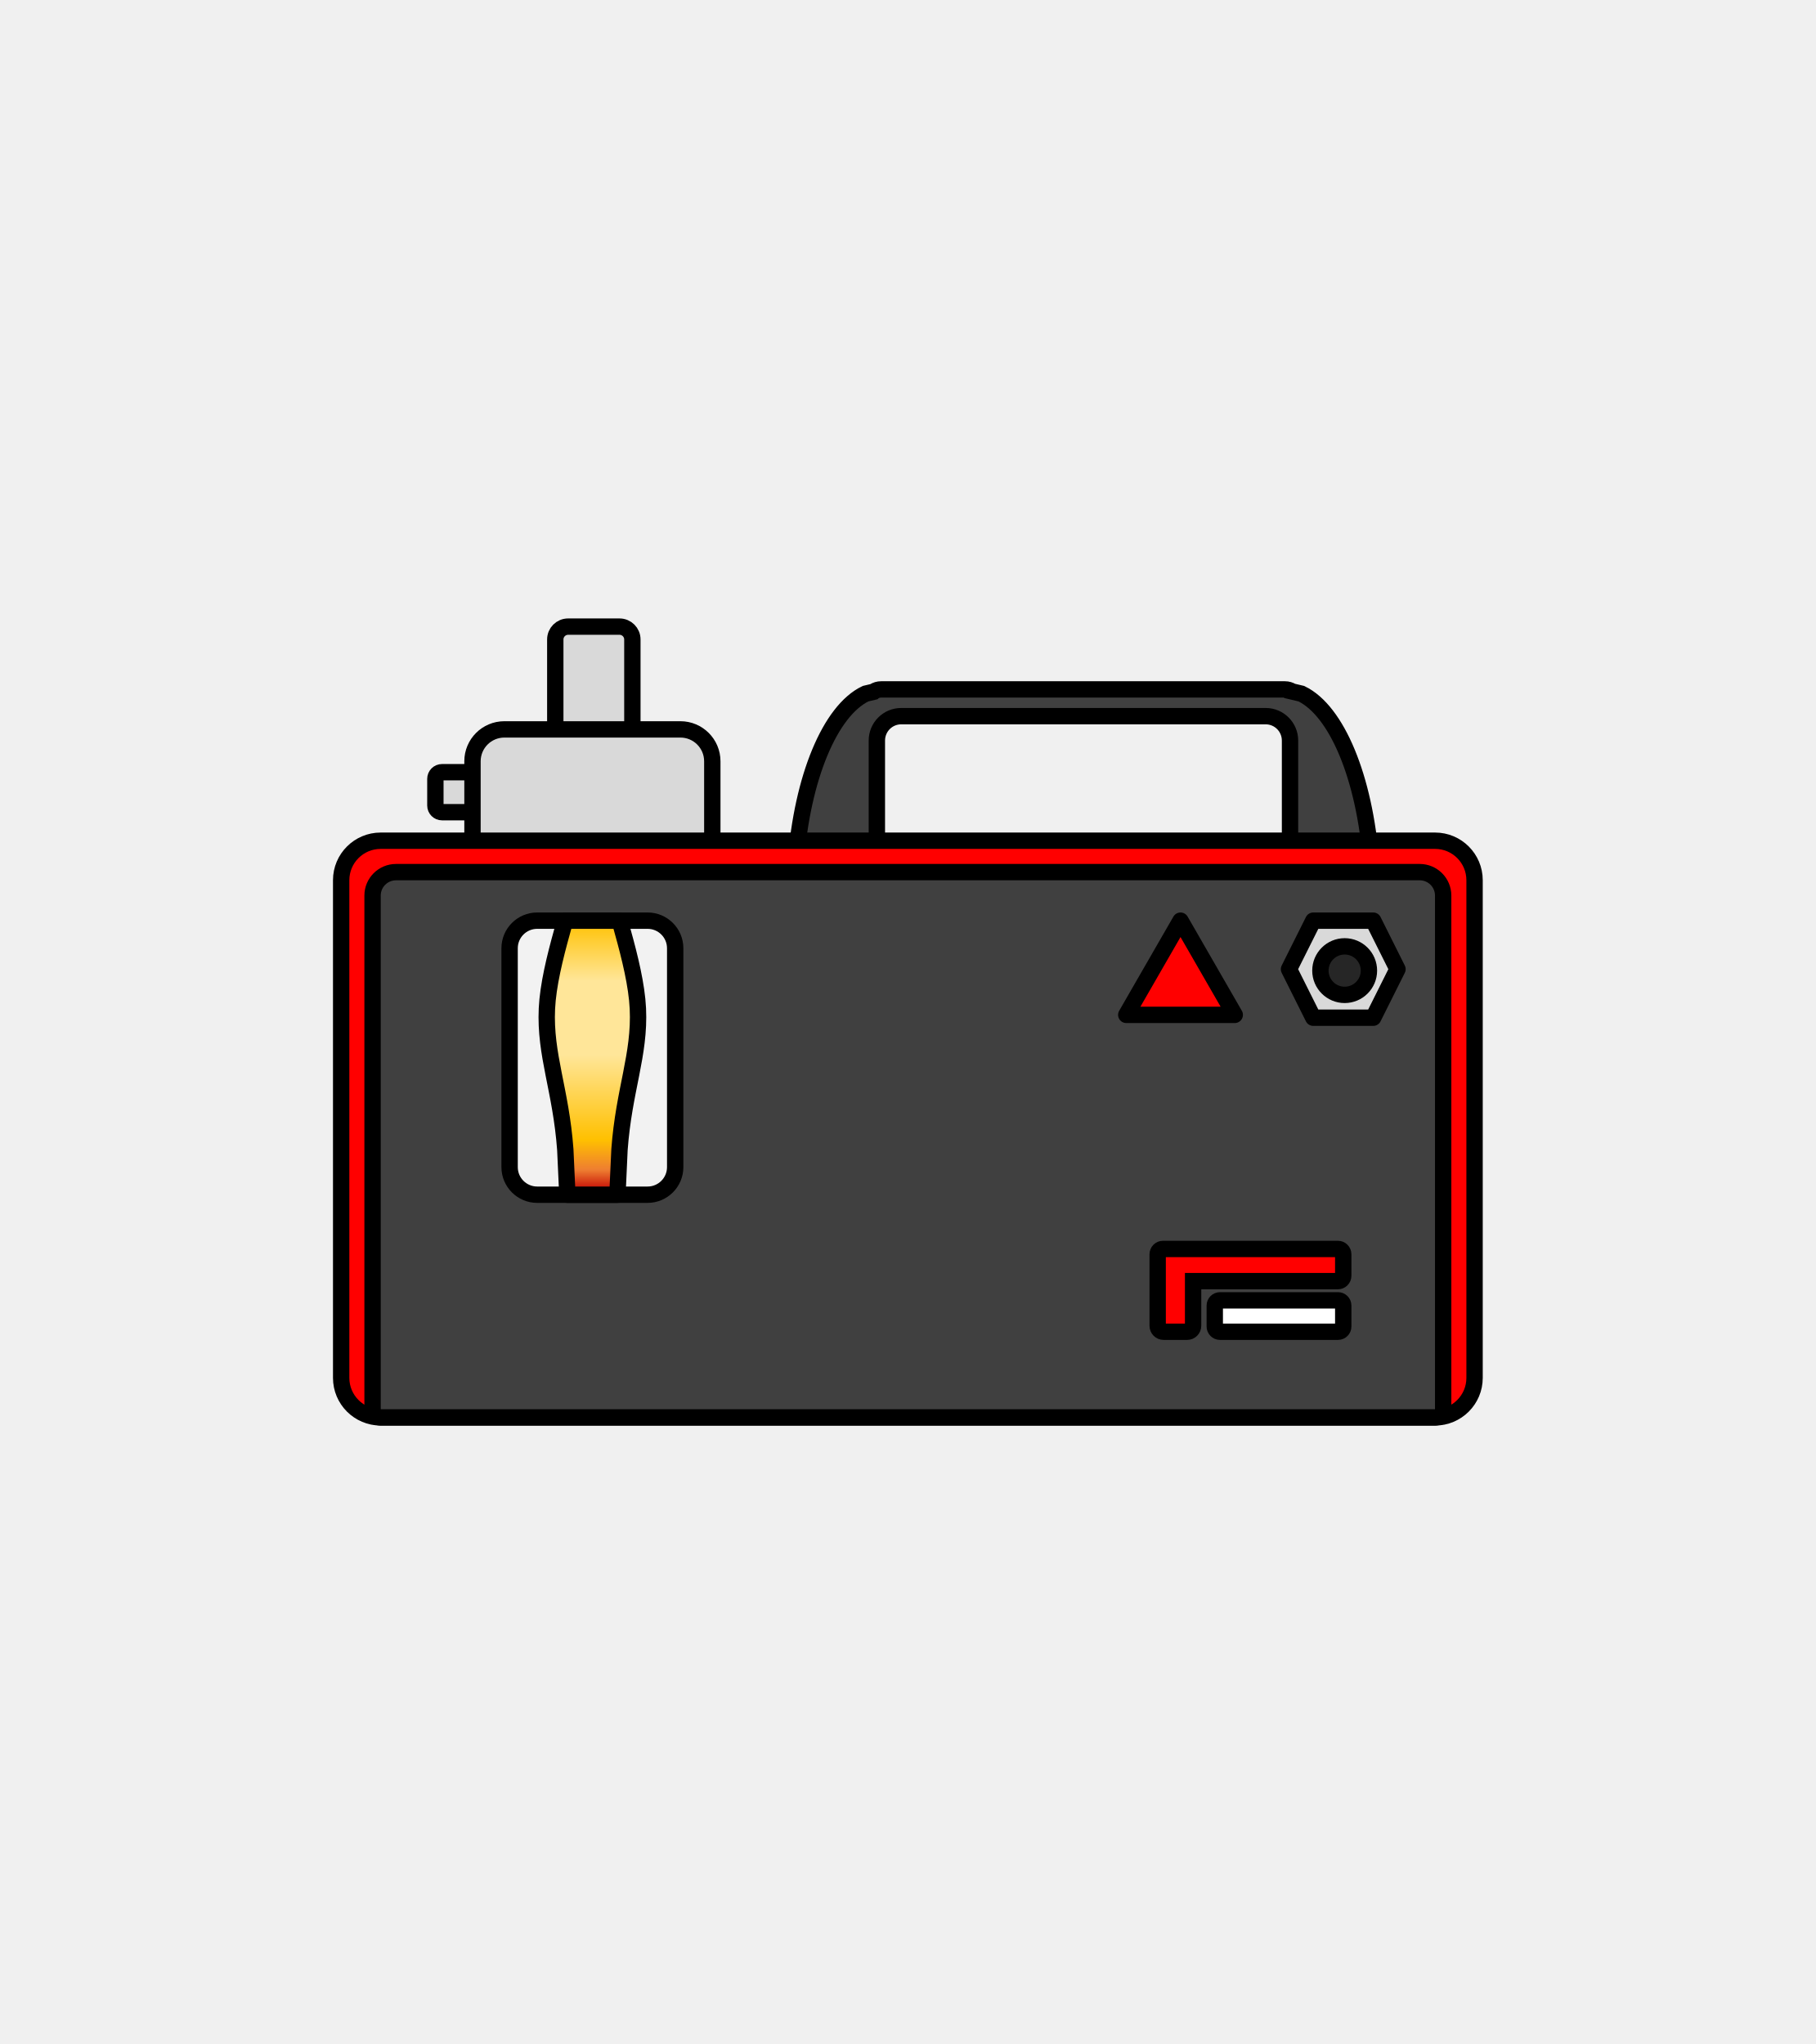
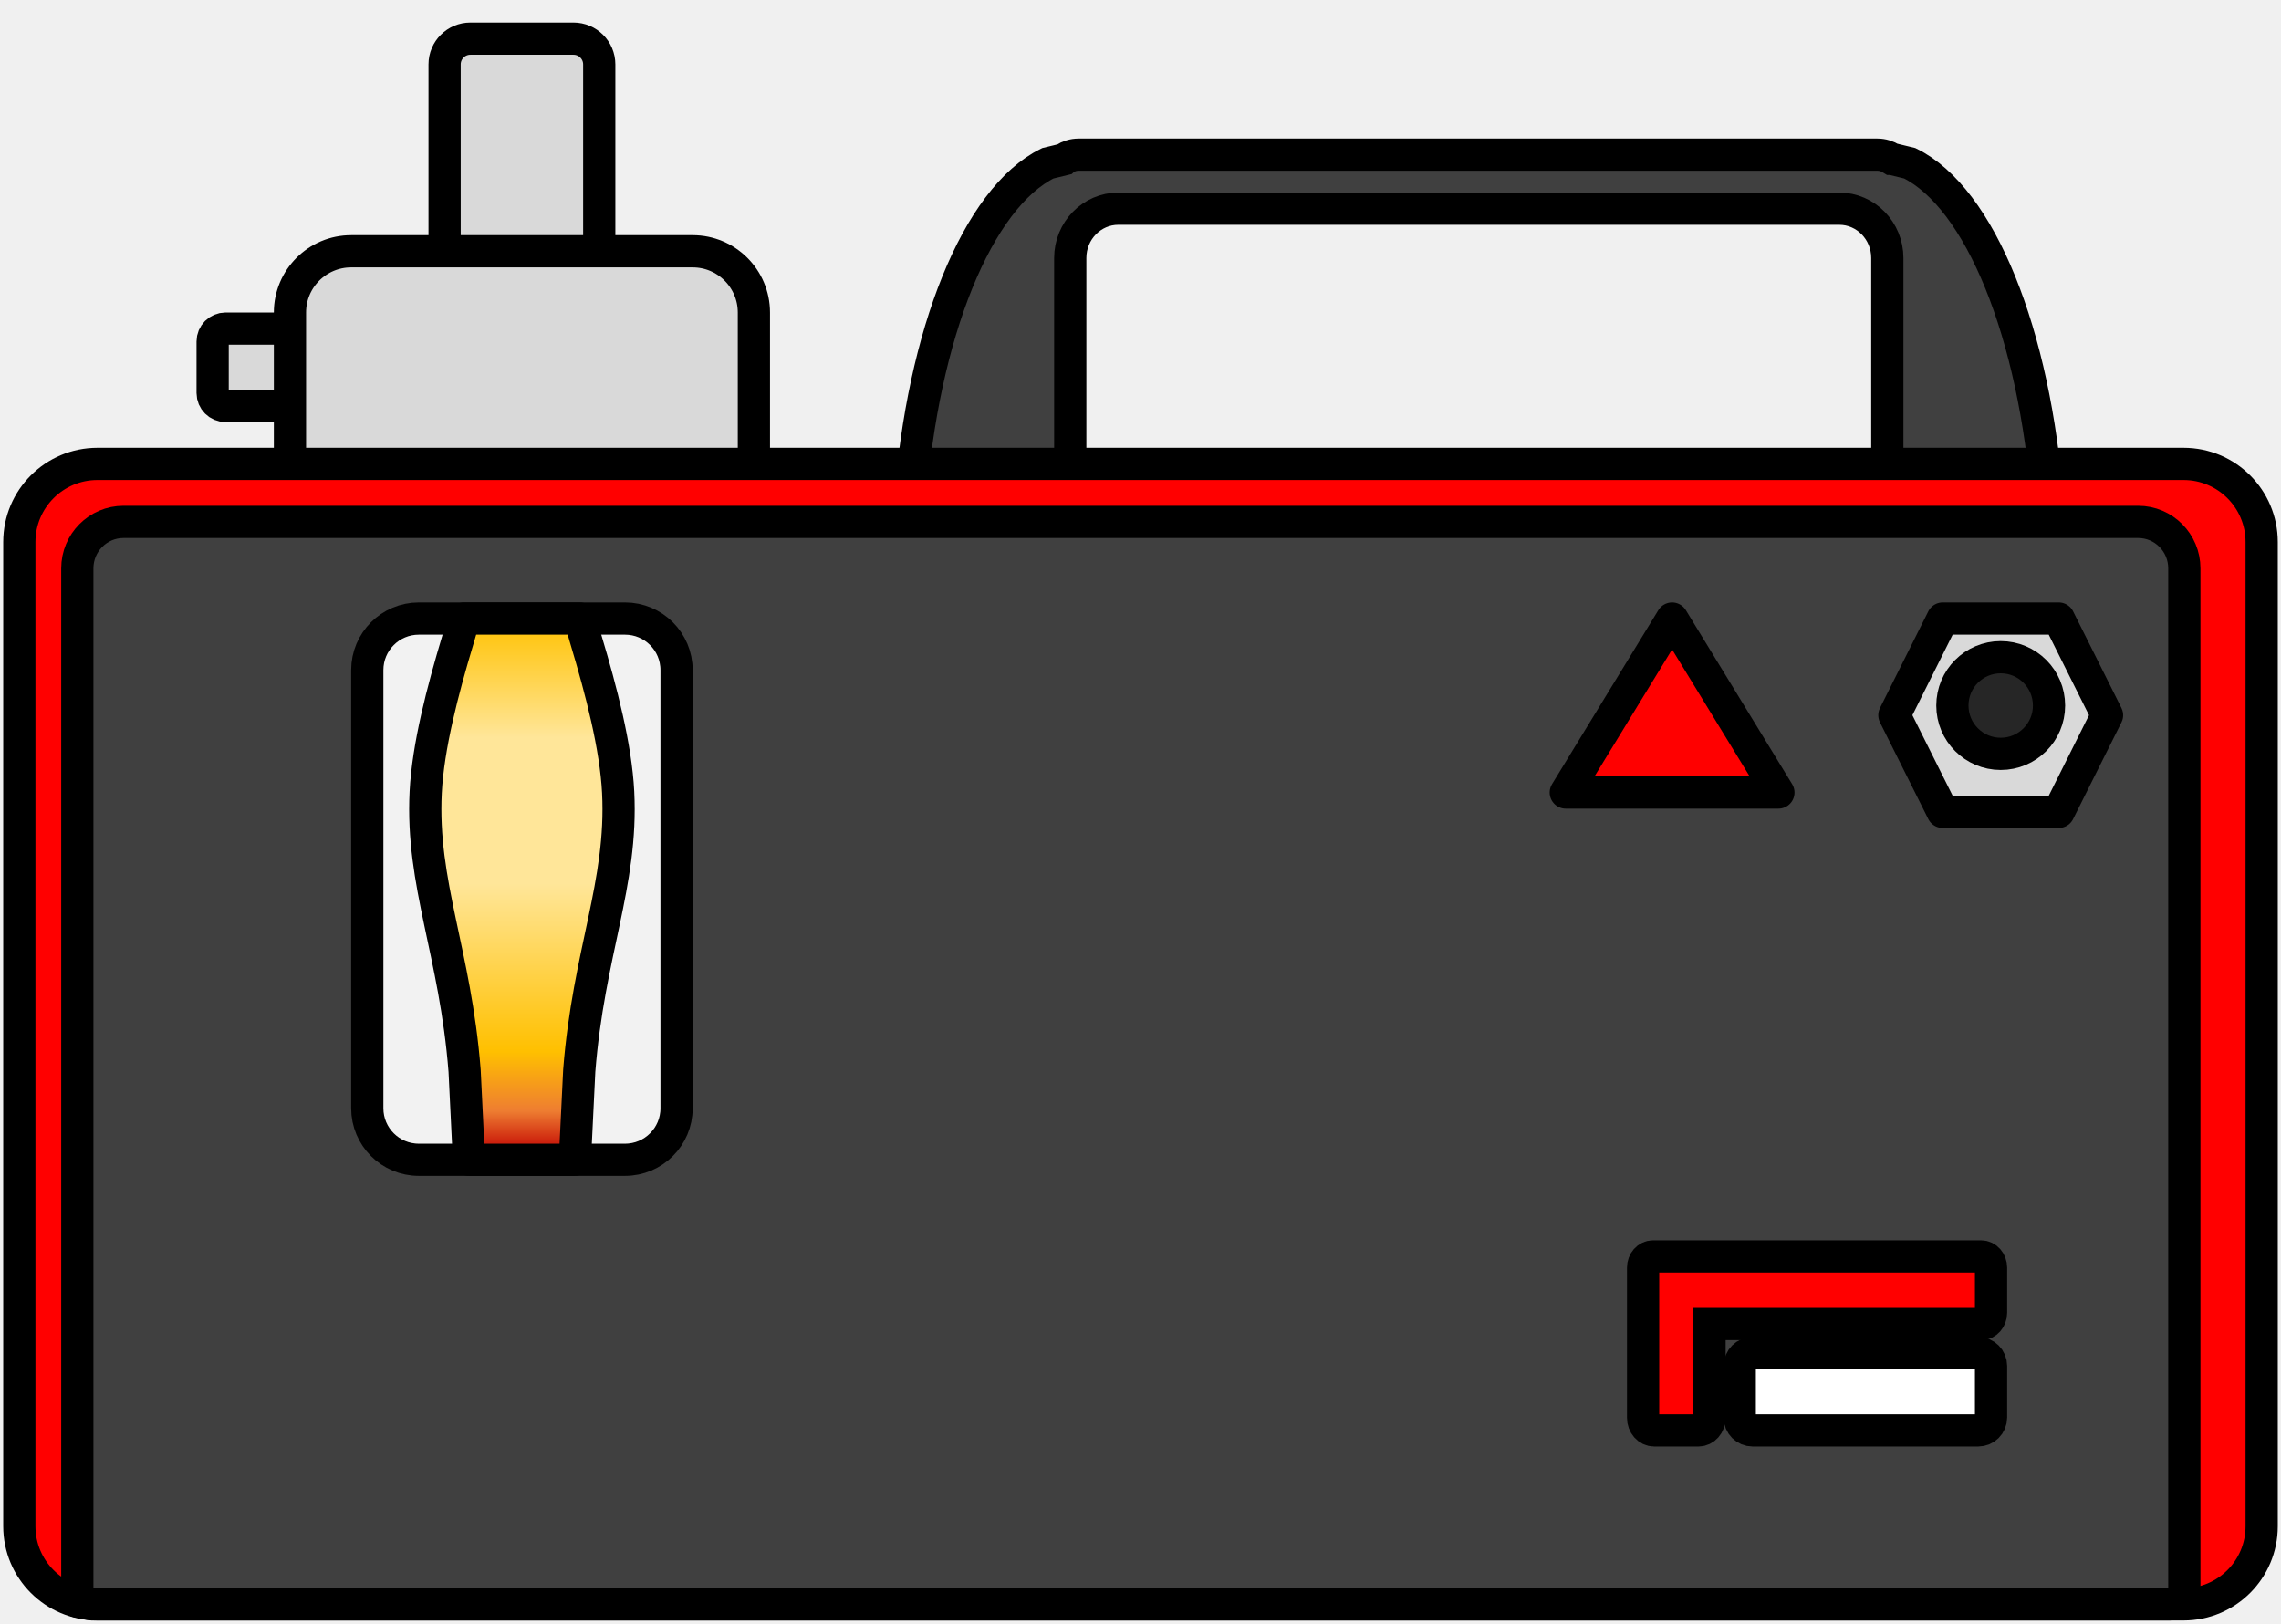
- <svg xmlns="http://www.w3.org/2000/svg" width="636.0px" height="716.0px" xml:space="preserve" overflow="hidden" viewBox="-116.5 -216.5 636.0 716.0">
-   <rect id="bounding-box" x="-116.5" y="-216.5" width="636.0" height="716.0" fill="none" pointer-events="all" />
+ <svg xmlns="http://www.w3.org/2000/svg" width="118" height="84" overflow="hidden">
  <defs>
-     <linearGradient x1="2863" y1="749" x2="2863" y2="845" gradientUnits="userSpaceOnUse" spreadMethod="reflect" id="fill0">
+     <linearGradient x1="833" y1="218" x2="833" y2="246" gradientUnits="userSpaceOnUse" spreadMethod="reflect" id="fill0">
      <stop offset="0" stop-color="#FFC100" />
      <stop offset="0.22" stop-color="#FFE699" />
      <stop offset="0.49" stop-color="#FFE699" />
      <stop offset="0.8" stop-color="#FFC000" />
      <stop offset="0.91" stop-color="#EE7D31" />
      <stop offset="0.989" stop-color="#C00000" />
      <stop offset="1" stop-color="#C00000" />
    </linearGradient>
  </defs>
-   <g transform="translate(-2772 -643)">
-     <path d="M2808 699.333C2808 698.045 2809.04 697 2810.33 697L2832.67 697C2833.96 697 2835 698.045 2835 699.333L2835 708.667C2835 709.955 2833.96 711 2832.67 711L2810.33 711C2809.04 711 2808 709.955 2808 708.667Z" stroke="#000000" stroke-width="5.729" stroke-linecap="round" stroke-linejoin="round" stroke-miterlimit="10" fill="#D9D9D9" fill-rule="evenodd" />
-     <path d="M2964.11 668 3105.6 668C3106.5 668 3107.35 668.261 3108.13 668.733L3108.13 668.734 3111.32 669.493C3123.77 675.488 3133.51 698.918 3135.76 728.468L3136 735 3107.36 735 3107.36 685.916C3107.36 681.194 3103.54 677.365 3098.84 677.365L2971.16 677.365C2966.46 677.365 2962.64 681.194 2962.64 685.916L2962.64 735 2934 735 2934.24 728.468C2936.49 698.918 2946.23 675.488 2958.68 669.493L2961.49 668.824 2961.59 668.733C2962.36 668.261 2963.21 668 2964.11 668Z" stroke="#000000" stroke-width="5.729" stroke-miterlimit="8" fill="#404040" fill-rule="evenodd" />
-     <path d="M2850 650.5C2850 648.015 2852.01 646 2854.5 646L2872.5 646C2874.99 646 2877 648.015 2877 650.5L2877 707.5C2877 709.985 2874.99 712 2872.5 712L2854.5 712C2852.01 712 2850 709.985 2850 707.5Z" stroke="#000000" stroke-width="5.729" stroke-linecap="round" stroke-linejoin="round" stroke-miterlimit="10" fill="#D9D9D9" fill-rule="evenodd" />
-     <path d="M2821 693.167C2821 687 2826 682 2832.17 682L2893.83 682C2900 682 2905 687 2905 693.167L2905 737.833C2905 744 2900 749 2893.83 749L2832.17 749C2826 749 2821 744 2821 737.833Z" stroke="#000000" stroke-width="5.729" stroke-linecap="round" stroke-linejoin="round" stroke-miterlimit="10" fill="#D9D9D9" fill-rule="evenodd" />
-     <path d="M2775 734.835C2775 727.194 2781.19 721 2788.84 721L3158.17 721C3165.81 721 3172 727.194 3172 734.835L3172 909.165C3172 916.806 3165.81 923 3158.17 923L2788.84 923C2781.19 923 2775 916.806 2775 909.165Z" stroke="#000000" stroke-width="5.729" stroke-linecap="round" stroke-linejoin="round" stroke-miterlimit="10" fill="#FF0000" fill-rule="evenodd" />
-     <path d="M2794.22 732 3152.78 732C3157.32 732 3161 735.671 3161 740.201L3161 922.491 3158.48 923 2788.52 923 2786 922.491 2786 740.201C2786 735.671 2789.68 732 2794.22 732Z" stroke="#000000" stroke-width="5.729" stroke-linecap="round" stroke-linejoin="round" stroke-miterlimit="10" fill="#404040" fill-rule="evenodd" />
-     <path d="M3107 766 3115.5 749 3136.5 749 3145 766 3136.5 783 3115.5 783Z" stroke="#000000" stroke-width="5.729" stroke-linejoin="round" stroke-miterlimit="10" fill="#D9D9D9" fill-rule="evenodd" />
-     <path d="M3118 766.5C3118 761.806 3121.81 758 3126.5 758 3131.19 758 3135 761.806 3135 766.5 3135 771.195 3131.19 775 3126.5 775 3121.81 775 3118 771.195 3118 766.5Z" stroke="#000000" stroke-width="5.729" stroke-linejoin="round" stroke-miterlimit="10" fill="#262626" fill-rule="evenodd" />
-     <path d="M3050 782 3069 749 3088 782Z" stroke="#000000" stroke-width="5.729" stroke-linejoin="round" stroke-miterlimit="10" fill="#FF0000" fill-rule="evenodd" />
-     <path d="M2834 758.667C2834 753.328 2838.33 749 2843.67 749L2882.33 749C2887.67 749 2892 753.328 2892 758.667L2892 835.333C2892 840.672 2887.67 845 2882.33 845L2843.67 845C2838.33 845 2834 840.672 2834 835.333Z" stroke="#000000" stroke-width="5.729" stroke-linejoin="round" stroke-miterlimit="10" fill="#F2F2F2" fill-rule="evenodd" />
-     <path d="M2853.42 749 2872.58 749 2873.64 752.893C2876.13 761.805 2878.55 771.687 2878.93 779.805 2879.7 796.04 2874.02 808.275 2872.49 829.217L2871.77 845 2854.23 845 2853.51 829.217C2851.98 808.275 2846.3 796.04 2847.07 779.805 2847.45 771.687 2849.87 761.805 2852.36 752.893Z" stroke="#000000" stroke-width="5.729" stroke-linejoin="round" stroke-miterlimit="10" fill="url(#fill0)" fill-rule="evenodd" />
-     <path d="M3081 883.833C3081 882.821 3081.82 882 3082.83 882L3124.17 882C3125.18 882 3126 882.821 3126 883.833L3126 891.167C3126 892.179 3125.18 893 3124.17 893L3082.83 893C3081.82 893 3081 892.179 3081 891.167Z" stroke="#000000" stroke-width="5.729" stroke-miterlimit="8" fill="#FFFFFF" fill-rule="evenodd" />
-     <path d="M3062.85 864 3124.15 864C3125.17 864 3126 864.841 3126 865.878L3126 873.39C3126 874.427 3125.17 875.268 3124.15 875.268L3073.41 875.268 3073.41 890.901C3073.41 892.06 3072.48 893 3071.34 893L3063.07 893C3061.93 893 3061 892.06 3061 890.901L3061 873.39 3061 872.284 3061 865.878C3061 864.841 3061.83 864 3062.85 864Z" stroke="#000000" stroke-width="5.729" stroke-miterlimit="8" fill="#FF0000" fill-rule="evenodd" />
+   <g transform="translate(-806 -186)">
+     <path d="M817 203.667C817 203.298 817.298 203 817.667 203L824.333 203C824.702 203 825 203.298 825 203.667L825 206.333C825 206.702 824.702 207 824.333 207L817.667 207C817.298 207 817 206.702 817 206.333Z" stroke="#000000" stroke-width="1.667" stroke-linecap="round" stroke-linejoin="round" stroke-miterlimit="10" fill="#D9D9D9" fill-rule="evenodd" />
+     <path d="M861.794 194 903.122 194C903.383 194 903.632 194.078 903.858 194.219L903.859 194.219 904.793 194.446C908.427 196.235 911.274 203.229 911.928 212.05L912 214 903.634 214 903.634 199.348C903.634 197.938 902.52 196.796 901.145 196.796L863.855 196.796C862.48 196.796 861.366 197.938 861.366 199.348L861.366 214 853 214 853.072 212.05C853.726 203.229 856.573 196.235 860.207 194.446L861.03 194.246 861.058 194.219C861.284 194.078 861.533 194 861.794 194Z" stroke="#000000" stroke-width="1.667" stroke-miterlimit="8" fill="#404040" fill-rule="evenodd" />
+     <path d="M829 189.333C829 188.597 829.597 188 830.333 188L835.667 188C836.403 188 837 188.597 837 189.333L837 205.667C837 206.403 836.403 207 835.667 207L830.333 207C829.597 207 829 206.403 829 205.667Z" stroke="#000000" stroke-width="1.667" stroke-linecap="round" stroke-linejoin="round" stroke-miterlimit="10" fill="#D9D9D9" fill-rule="evenodd" />
+     <path d="M821 202.167C821 200.418 822.418 199 824.167 199L841.833 199C843.582 199 845 200.418 845 202.167L845 214.833C845 216.582 843.582 218 841.833 218L824.167 218C822.418 218 821 216.582 821 214.833Z" stroke="#000000" stroke-width="1.667" stroke-linecap="round" stroke-linejoin="round" stroke-miterlimit="10" fill="#D9D9D9" fill-rule="evenodd" />
+     <path d="M807 214.041C807 211.809 808.809 210 811.041 210L918.959 210C921.191 210 923 211.809 923 214.041L923 264.959C923 267.191 921.191 269 918.959 269L811.041 269C808.809 269 807 267.191 807 264.959Z" stroke="#000000" stroke-width="1.667" stroke-linecap="round" stroke-linejoin="round" stroke-miterlimit="10" fill="#FF0000" fill-rule="evenodd" />
+     <path d="M812.388 213 916.612 213C917.931 213 919 214.076 919 215.404L919 268.851 918.266 269 810.734 269 810 268.851 810 215.404C810 214.076 811.069 213 812.388 213Z" stroke="#000000" stroke-width="1.667" stroke-linecap="round" stroke-linejoin="round" stroke-miterlimit="10" fill="#404040" fill-rule="evenodd" />
+     <path d="M904 223 906.5 218 912.5 218 915 223 912.5 228 906.5 228Z" stroke="#000000" stroke-width="1.667" stroke-linejoin="round" stroke-miterlimit="10" fill="#D9D9D9" fill-rule="evenodd" />
+     <path d="M907 222.5C907 221.119 908.119 220 909.5 220 910.881 220 912 221.119 912 222.5 912 223.881 910.881 225 909.5 225 908.119 225 907 223.881 907 222.5Z" stroke="#000000" stroke-width="1.667" stroke-linejoin="round" stroke-miterlimit="10" fill="#262626" fill-rule="evenodd" />
+     <path d="M887 227 892.5 218 898 227Z" stroke="#000000" stroke-width="1.667" stroke-linejoin="round" stroke-miterlimit="10" fill="#FF0000" fill-rule="evenodd" />
+     <path d="M825 220.667C825 219.194 826.194 218 827.667 218L838.333 218C839.806 218 841 219.194 841 220.667L841 243.333C841 244.806 839.806 246 838.333 246L827.667 246C826.194 246 825 244.806 825 243.333Z" stroke="#000000" stroke-width="1.667" stroke-linejoin="round" stroke-miterlimit="10" fill="#F2F2F2" fill-rule="evenodd" />
+     <path d="M830.008 218 835.993 218 836.324 219.136C837.103 221.735 837.858 224.617 837.978 226.985 838.218 231.72 836.444 235.289 835.965 241.397L835.741 246 830.259 246 830.035 241.397C829.556 235.289 827.783 231.72 828.022 226.985 828.142 224.617 828.897 221.735 829.676 219.136Z" stroke="#000000" stroke-width="1.667" stroke-linejoin="round" stroke-miterlimit="10" fill="url(#fill0)" fill-rule="evenodd" />
+     <path d="M896 256.667C896 256.298 896.298 256 896.667 256L908.333 256C908.702 256 909 256.298 909 256.667L909 259.333C909 259.702 908.702 260 908.333 260L896.667 260C896.298 260 896 259.702 896 259.333Z" stroke="#000000" stroke-width="1.667" stroke-miterlimit="8" fill="#FFFFFF" fill-rule="evenodd" />
+     <path d="M891.512 251 908.488 251C908.771 251 909 251.261 909 251.583L909 253.914C909 254.236 908.771 254.497 908.488 254.497L894.436 254.497 894.436 259.348C894.436 259.708 894.18 260 893.864 260L891.573 260C891.256 260 891 259.708 891 259.348L891 253.914 891 253.571 891 251.583C891 251.261 891.229 251 891.512 251Z" stroke="#000000" stroke-width="1.667" stroke-miterlimit="8" fill="#FF0000" fill-rule="evenodd" />
  </g>
</svg>
